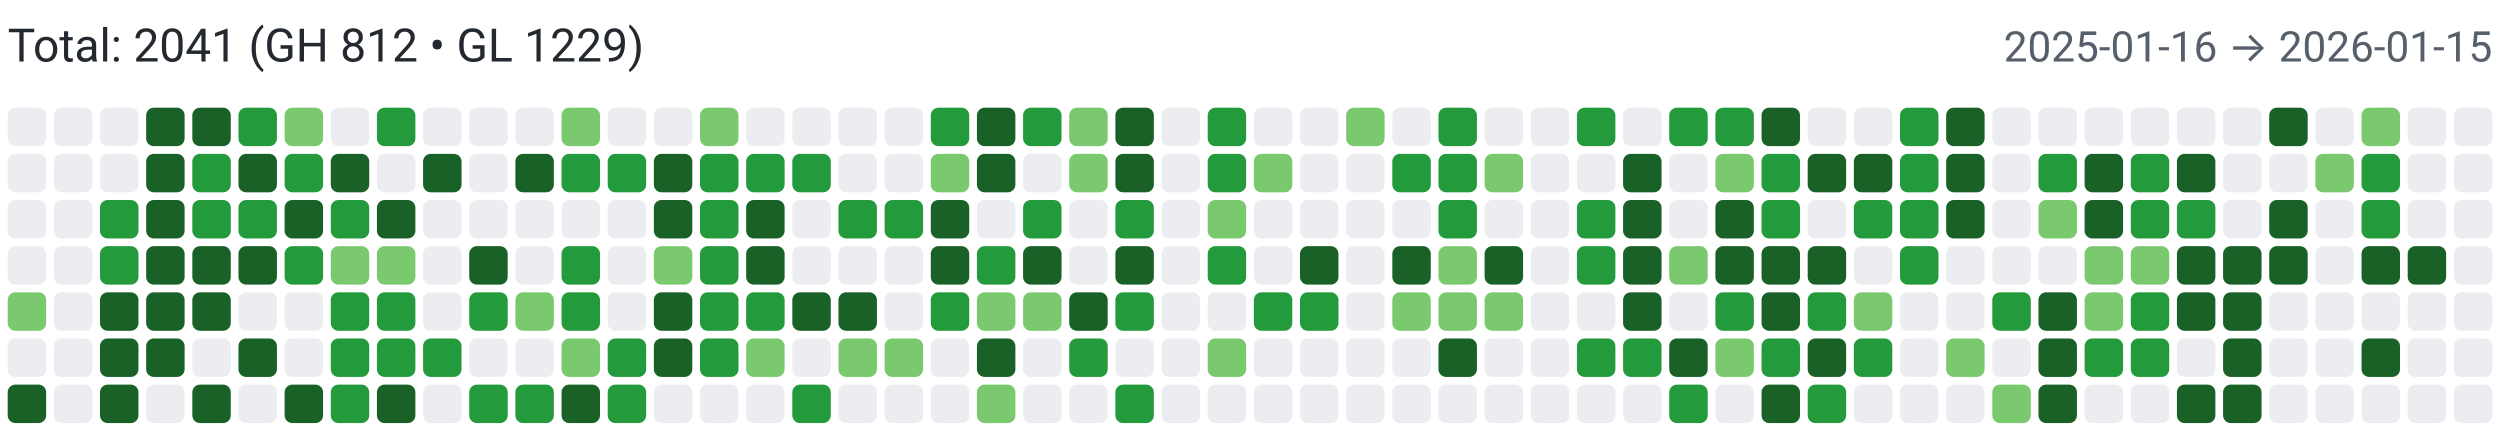
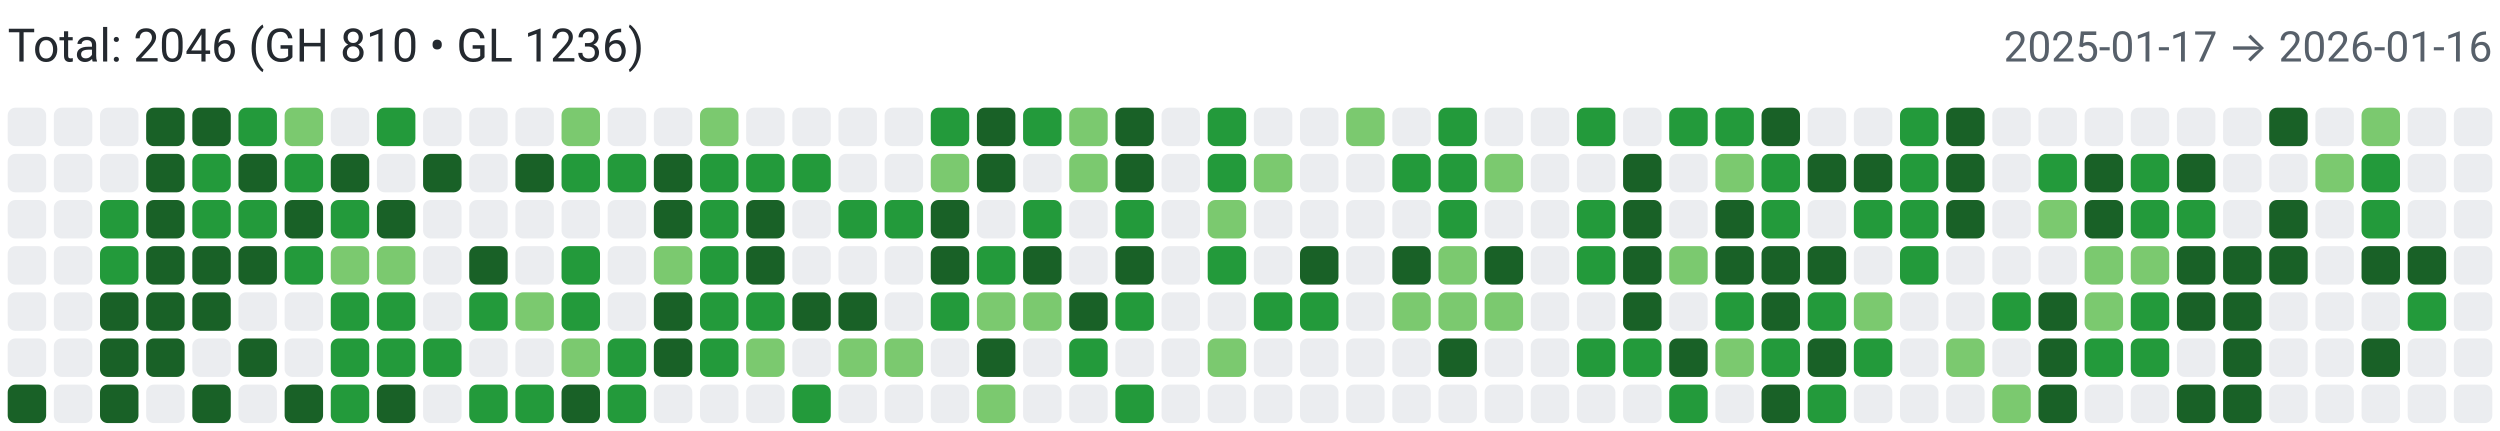
<svg xmlns="http://www.w3.org/2000/svg" width="650" height="112" viewBox="0 0 650 112" role="img" aria-label="Combined contributions">
  <rect width="100%" height="100%" fill="#fff" />
-   <text x="2" y="16" font-family="system-ui,-apple-system,Segoe UI,Roboto,Ubuntu,Cantarell,Noto Sans,sans-serif" font-size="12" fill="#24292f">Total: 2041 (GH 812 • GL 1229)</text>
-   <text x="648" y="16" text-anchor="end" font-family="system-ui,-apple-system,Segoe UI,Roboto,Ubuntu,Cantarell,Noto Sans,sans-serif" font-size="11" fill="#57606a">2025-01-16 → 2026-01-15</text>
+   <text x="2" y="16" font-family="system-ui,-apple-system,Segoe UI,Roboto,Ubuntu,Cantarell,Noto Sans,sans-serif" font-size="12" fill="#24292f">Total: 2046 (GH 810 • GL 1236)</text>
+   <text x="648" y="16" text-anchor="end" font-family="system-ui,-apple-system,Segoe UI,Roboto,Ubuntu,Cantarell,Noto Sans,sans-serif" font-size="11" fill="#57606a">2025-01-17 → 2026-01-16</text>
  <rect x="2" y="28" width="10" height="10" rx="2" ry="2" fill="#ebedf0">
        </rect>
  <rect x="2" y="40" width="10" height="10" rx="2" ry="2" fill="#ebedf0">
        </rect>
  <rect x="2" y="52" width="10" height="10" rx="2" ry="2" fill="#ebedf0">
        </rect>
  <rect x="2" y="64" width="10" height="10" rx="2" ry="2" fill="#ebedf0">
        </rect>
-   <rect x="2" y="76" width="10" height="10" rx="2" ry="2" fill="#7bc96f">
+   <rect x="2" y="76" width="10" height="10" rx="2" ry="2" fill="#ebedf0">
        </rect>
  <rect x="2" y="88" width="10" height="10" rx="2" ry="2" fill="#ebedf0">
        </rect>
  <rect x="2" y="100" width="10" height="10" rx="2" ry="2" fill="#196127">
        </rect>
  <rect x="14" y="28" width="10" height="10" rx="2" ry="2" fill="#ebedf0">
        </rect>
  <rect x="14" y="40" width="10" height="10" rx="2" ry="2" fill="#ebedf0">
        </rect>
  <rect x="14" y="52" width="10" height="10" rx="2" ry="2" fill="#ebedf0">
        </rect>
  <rect x="14" y="64" width="10" height="10" rx="2" ry="2" fill="#ebedf0">
        </rect>
  <rect x="14" y="76" width="10" height="10" rx="2" ry="2" fill="#ebedf0">
        </rect>
  <rect x="14" y="88" width="10" height="10" rx="2" ry="2" fill="#ebedf0">
        </rect>
  <rect x="14" y="100" width="10" height="10" rx="2" ry="2" fill="#ebedf0">
        </rect>
  <rect x="26" y="28" width="10" height="10" rx="2" ry="2" fill="#ebedf0">
        </rect>
  <rect x="26" y="40" width="10" height="10" rx="2" ry="2" fill="#ebedf0">
        </rect>
  <rect x="26" y="52" width="10" height="10" rx="2" ry="2" fill="#239a3b">
        </rect>
  <rect x="26" y="64" width="10" height="10" rx="2" ry="2" fill="#239a3b">
        </rect>
  <rect x="26" y="76" width="10" height="10" rx="2" ry="2" fill="#196127">
        </rect>
  <rect x="26" y="88" width="10" height="10" rx="2" ry="2" fill="#196127">
        </rect>
  <rect x="26" y="100" width="10" height="10" rx="2" ry="2" fill="#196127">
        </rect>
  <rect x="38" y="28" width="10" height="10" rx="2" ry="2" fill="#196127">
        </rect>
  <rect x="38" y="40" width="10" height="10" rx="2" ry="2" fill="#196127">
        </rect>
  <rect x="38" y="52" width="10" height="10" rx="2" ry="2" fill="#196127">
        </rect>
  <rect x="38" y="64" width="10" height="10" rx="2" ry="2" fill="#196127">
        </rect>
  <rect x="38" y="76" width="10" height="10" rx="2" ry="2" fill="#196127">
        </rect>
  <rect x="38" y="88" width="10" height="10" rx="2" ry="2" fill="#196127">
        </rect>
  <rect x="38" y="100" width="10" height="10" rx="2" ry="2" fill="#ebedf0">
        </rect>
  <rect x="50" y="28" width="10" height="10" rx="2" ry="2" fill="#196127">
        </rect>
  <rect x="50" y="40" width="10" height="10" rx="2" ry="2" fill="#239a3b">
        </rect>
  <rect x="50" y="52" width="10" height="10" rx="2" ry="2" fill="#239a3b">
        </rect>
  <rect x="50" y="64" width="10" height="10" rx="2" ry="2" fill="#196127">
        </rect>
  <rect x="50" y="76" width="10" height="10" rx="2" ry="2" fill="#196127">
        </rect>
  <rect x="50" y="88" width="10" height="10" rx="2" ry="2" fill="#ebedf0">
        </rect>
  <rect x="50" y="100" width="10" height="10" rx="2" ry="2" fill="#196127">
        </rect>
  <rect x="62" y="28" width="10" height="10" rx="2" ry="2" fill="#239a3b">
        </rect>
  <rect x="62" y="40" width="10" height="10" rx="2" ry="2" fill="#196127">
        </rect>
  <rect x="62" y="52" width="10" height="10" rx="2" ry="2" fill="#239a3b">
        </rect>
  <rect x="62" y="64" width="10" height="10" rx="2" ry="2" fill="#196127">
        </rect>
  <rect x="62" y="76" width="10" height="10" rx="2" ry="2" fill="#ebedf0">
        </rect>
  <rect x="62" y="88" width="10" height="10" rx="2" ry="2" fill="#196127">
        </rect>
  <rect x="62" y="100" width="10" height="10" rx="2" ry="2" fill="#ebedf0">
        </rect>
  <rect x="74" y="28" width="10" height="10" rx="2" ry="2" fill="#7bc96f">
        </rect>
  <rect x="74" y="40" width="10" height="10" rx="2" ry="2" fill="#239a3b">
        </rect>
  <rect x="74" y="52" width="10" height="10" rx="2" ry="2" fill="#196127">
        </rect>
  <rect x="74" y="64" width="10" height="10" rx="2" ry="2" fill="#239a3b">
        </rect>
  <rect x="74" y="76" width="10" height="10" rx="2" ry="2" fill="#ebedf0">
        </rect>
  <rect x="74" y="88" width="10" height="10" rx="2" ry="2" fill="#ebedf0">
        </rect>
  <rect x="74" y="100" width="10" height="10" rx="2" ry="2" fill="#196127">
        </rect>
  <rect x="86" y="28" width="10" height="10" rx="2" ry="2" fill="#ebedf0">
        </rect>
  <rect x="86" y="40" width="10" height="10" rx="2" ry="2" fill="#196127">
        </rect>
  <rect x="86" y="52" width="10" height="10" rx="2" ry="2" fill="#239a3b">
        </rect>
  <rect x="86" y="64" width="10" height="10" rx="2" ry="2" fill="#7bc96f">
        </rect>
  <rect x="86" y="76" width="10" height="10" rx="2" ry="2" fill="#239a3b">
        </rect>
  <rect x="86" y="88" width="10" height="10" rx="2" ry="2" fill="#239a3b">
        </rect>
  <rect x="86" y="100" width="10" height="10" rx="2" ry="2" fill="#239a3b">
        </rect>
  <rect x="98" y="28" width="10" height="10" rx="2" ry="2" fill="#239a3b">
        </rect>
  <rect x="98" y="40" width="10" height="10" rx="2" ry="2" fill="#ebedf0">
        </rect>
  <rect x="98" y="52" width="10" height="10" rx="2" ry="2" fill="#196127">
        </rect>
  <rect x="98" y="64" width="10" height="10" rx="2" ry="2" fill="#7bc96f">
        </rect>
  <rect x="98" y="76" width="10" height="10" rx="2" ry="2" fill="#239a3b">
        </rect>
  <rect x="98" y="88" width="10" height="10" rx="2" ry="2" fill="#239a3b">
        </rect>
  <rect x="98" y="100" width="10" height="10" rx="2" ry="2" fill="#196127">
        </rect>
  <rect x="110" y="28" width="10" height="10" rx="2" ry="2" fill="#ebedf0">
        </rect>
  <rect x="110" y="40" width="10" height="10" rx="2" ry="2" fill="#196127">
        </rect>
  <rect x="110" y="52" width="10" height="10" rx="2" ry="2" fill="#ebedf0">
        </rect>
  <rect x="110" y="64" width="10" height="10" rx="2" ry="2" fill="#ebedf0">
        </rect>
  <rect x="110" y="76" width="10" height="10" rx="2" ry="2" fill="#ebedf0">
        </rect>
  <rect x="110" y="88" width="10" height="10" rx="2" ry="2" fill="#239a3b">
        </rect>
  <rect x="110" y="100" width="10" height="10" rx="2" ry="2" fill="#ebedf0">
        </rect>
  <rect x="122" y="28" width="10" height="10" rx="2" ry="2" fill="#ebedf0">
        </rect>
  <rect x="122" y="40" width="10" height="10" rx="2" ry="2" fill="#ebedf0">
        </rect>
  <rect x="122" y="52" width="10" height="10" rx="2" ry="2" fill="#ebedf0">
        </rect>
  <rect x="122" y="64" width="10" height="10" rx="2" ry="2" fill="#196127">
        </rect>
  <rect x="122" y="76" width="10" height="10" rx="2" ry="2" fill="#239a3b">
        </rect>
  <rect x="122" y="88" width="10" height="10" rx="2" ry="2" fill="#ebedf0">
        </rect>
  <rect x="122" y="100" width="10" height="10" rx="2" ry="2" fill="#239a3b">
        </rect>
  <rect x="134" y="28" width="10" height="10" rx="2" ry="2" fill="#ebedf0">
        </rect>
  <rect x="134" y="40" width="10" height="10" rx="2" ry="2" fill="#196127">
        </rect>
  <rect x="134" y="52" width="10" height="10" rx="2" ry="2" fill="#ebedf0">
        </rect>
  <rect x="134" y="64" width="10" height="10" rx="2" ry="2" fill="#ebedf0">
        </rect>
  <rect x="134" y="76" width="10" height="10" rx="2" ry="2" fill="#7bc96f">
        </rect>
  <rect x="134" y="88" width="10" height="10" rx="2" ry="2" fill="#ebedf0">
        </rect>
  <rect x="134" y="100" width="10" height="10" rx="2" ry="2" fill="#239a3b">
        </rect>
  <rect x="146" y="28" width="10" height="10" rx="2" ry="2" fill="#7bc96f">
        </rect>
  <rect x="146" y="40" width="10" height="10" rx="2" ry="2" fill="#239a3b">
        </rect>
  <rect x="146" y="52" width="10" height="10" rx="2" ry="2" fill="#ebedf0">
        </rect>
  <rect x="146" y="64" width="10" height="10" rx="2" ry="2" fill="#239a3b">
        </rect>
  <rect x="146" y="76" width="10" height="10" rx="2" ry="2" fill="#239a3b">
        </rect>
  <rect x="146" y="88" width="10" height="10" rx="2" ry="2" fill="#7bc96f">
        </rect>
  <rect x="146" y="100" width="10" height="10" rx="2" ry="2" fill="#196127">
        </rect>
  <rect x="158" y="28" width="10" height="10" rx="2" ry="2" fill="#ebedf0">
        </rect>
  <rect x="158" y="40" width="10" height="10" rx="2" ry="2" fill="#239a3b">
        </rect>
  <rect x="158" y="52" width="10" height="10" rx="2" ry="2" fill="#ebedf0">
        </rect>
  <rect x="158" y="64" width="10" height="10" rx="2" ry="2" fill="#ebedf0">
        </rect>
  <rect x="158" y="76" width="10" height="10" rx="2" ry="2" fill="#ebedf0">
        </rect>
  <rect x="158" y="88" width="10" height="10" rx="2" ry="2" fill="#239a3b">
        </rect>
  <rect x="158" y="100" width="10" height="10" rx="2" ry="2" fill="#239a3b">
        </rect>
  <rect x="170" y="28" width="10" height="10" rx="2" ry="2" fill="#ebedf0">
        </rect>
  <rect x="170" y="40" width="10" height="10" rx="2" ry="2" fill="#196127">
        </rect>
  <rect x="170" y="52" width="10" height="10" rx="2" ry="2" fill="#196127">
        </rect>
  <rect x="170" y="64" width="10" height="10" rx="2" ry="2" fill="#7bc96f">
        </rect>
  <rect x="170" y="76" width="10" height="10" rx="2" ry="2" fill="#196127">
        </rect>
  <rect x="170" y="88" width="10" height="10" rx="2" ry="2" fill="#196127">
        </rect>
  <rect x="170" y="100" width="10" height="10" rx="2" ry="2" fill="#ebedf0">
        </rect>
  <rect x="182" y="28" width="10" height="10" rx="2" ry="2" fill="#7bc96f">
        </rect>
  <rect x="182" y="40" width="10" height="10" rx="2" ry="2" fill="#239a3b">
        </rect>
  <rect x="182" y="52" width="10" height="10" rx="2" ry="2" fill="#239a3b">
        </rect>
  <rect x="182" y="64" width="10" height="10" rx="2" ry="2" fill="#239a3b">
        </rect>
  <rect x="182" y="76" width="10" height="10" rx="2" ry="2" fill="#239a3b">
        </rect>
  <rect x="182" y="88" width="10" height="10" rx="2" ry="2" fill="#239a3b">
        </rect>
  <rect x="182" y="100" width="10" height="10" rx="2" ry="2" fill="#ebedf0">
        </rect>
  <rect x="194" y="28" width="10" height="10" rx="2" ry="2" fill="#ebedf0">
        </rect>
  <rect x="194" y="40" width="10" height="10" rx="2" ry="2" fill="#239a3b">
        </rect>
  <rect x="194" y="52" width="10" height="10" rx="2" ry="2" fill="#196127">
        </rect>
  <rect x="194" y="64" width="10" height="10" rx="2" ry="2" fill="#196127">
        </rect>
  <rect x="194" y="76" width="10" height="10" rx="2" ry="2" fill="#239a3b">
        </rect>
  <rect x="194" y="88" width="10" height="10" rx="2" ry="2" fill="#7bc96f">
        </rect>
  <rect x="194" y="100" width="10" height="10" rx="2" ry="2" fill="#ebedf0">
        </rect>
  <rect x="206" y="28" width="10" height="10" rx="2" ry="2" fill="#ebedf0">
        </rect>
  <rect x="206" y="40" width="10" height="10" rx="2" ry="2" fill="#239a3b">
        </rect>
  <rect x="206" y="52" width="10" height="10" rx="2" ry="2" fill="#ebedf0">
        </rect>
  <rect x="206" y="64" width="10" height="10" rx="2" ry="2" fill="#ebedf0">
        </rect>
  <rect x="206" y="76" width="10" height="10" rx="2" ry="2" fill="#196127">
        </rect>
  <rect x="206" y="88" width="10" height="10" rx="2" ry="2" fill="#ebedf0">
        </rect>
  <rect x="206" y="100" width="10" height="10" rx="2" ry="2" fill="#239a3b">
        </rect>
  <rect x="218" y="28" width="10" height="10" rx="2" ry="2" fill="#ebedf0">
        </rect>
  <rect x="218" y="40" width="10" height="10" rx="2" ry="2" fill="#ebedf0">
        </rect>
  <rect x="218" y="52" width="10" height="10" rx="2" ry="2" fill="#239a3b">
        </rect>
  <rect x="218" y="64" width="10" height="10" rx="2" ry="2" fill="#ebedf0">
        </rect>
  <rect x="218" y="76" width="10" height="10" rx="2" ry="2" fill="#196127">
        </rect>
  <rect x="218" y="88" width="10" height="10" rx="2" ry="2" fill="#7bc96f">
        </rect>
  <rect x="218" y="100" width="10" height="10" rx="2" ry="2" fill="#ebedf0">
        </rect>
  <rect x="230" y="28" width="10" height="10" rx="2" ry="2" fill="#ebedf0">
        </rect>
  <rect x="230" y="40" width="10" height="10" rx="2" ry="2" fill="#ebedf0">
        </rect>
  <rect x="230" y="52" width="10" height="10" rx="2" ry="2" fill="#239a3b">
        </rect>
  <rect x="230" y="64" width="10" height="10" rx="2" ry="2" fill="#ebedf0">
        </rect>
  <rect x="230" y="76" width="10" height="10" rx="2" ry="2" fill="#ebedf0">
        </rect>
  <rect x="230" y="88" width="10" height="10" rx="2" ry="2" fill="#7bc96f">
        </rect>
  <rect x="230" y="100" width="10" height="10" rx="2" ry="2" fill="#ebedf0">
        </rect>
  <rect x="242" y="28" width="10" height="10" rx="2" ry="2" fill="#239a3b">
        </rect>
  <rect x="242" y="40" width="10" height="10" rx="2" ry="2" fill="#7bc96f">
        </rect>
  <rect x="242" y="52" width="10" height="10" rx="2" ry="2" fill="#196127">
        </rect>
  <rect x="242" y="64" width="10" height="10" rx="2" ry="2" fill="#196127">
        </rect>
  <rect x="242" y="76" width="10" height="10" rx="2" ry="2" fill="#239a3b">
        </rect>
  <rect x="242" y="88" width="10" height="10" rx="2" ry="2" fill="#ebedf0">
        </rect>
  <rect x="242" y="100" width="10" height="10" rx="2" ry="2" fill="#ebedf0">
        </rect>
  <rect x="254" y="28" width="10" height="10" rx="2" ry="2" fill="#196127">
        </rect>
  <rect x="254" y="40" width="10" height="10" rx="2" ry="2" fill="#196127">
        </rect>
  <rect x="254" y="52" width="10" height="10" rx="2" ry="2" fill="#ebedf0">
        </rect>
  <rect x="254" y="64" width="10" height="10" rx="2" ry="2" fill="#239a3b">
        </rect>
  <rect x="254" y="76" width="10" height="10" rx="2" ry="2" fill="#7bc96f">
        </rect>
  <rect x="254" y="88" width="10" height="10" rx="2" ry="2" fill="#196127">
        </rect>
  <rect x="254" y="100" width="10" height="10" rx="2" ry="2" fill="#7bc96f">
        </rect>
  <rect x="266" y="28" width="10" height="10" rx="2" ry="2" fill="#239a3b">
        </rect>
  <rect x="266" y="40" width="10" height="10" rx="2" ry="2" fill="#ebedf0">
        </rect>
  <rect x="266" y="52" width="10" height="10" rx="2" ry="2" fill="#239a3b">
        </rect>
  <rect x="266" y="64" width="10" height="10" rx="2" ry="2" fill="#196127">
        </rect>
  <rect x="266" y="76" width="10" height="10" rx="2" ry="2" fill="#7bc96f">
        </rect>
  <rect x="266" y="88" width="10" height="10" rx="2" ry="2" fill="#ebedf0">
        </rect>
  <rect x="266" y="100" width="10" height="10" rx="2" ry="2" fill="#ebedf0">
        </rect>
  <rect x="278" y="28" width="10" height="10" rx="2" ry="2" fill="#7bc96f">
        </rect>
  <rect x="278" y="40" width="10" height="10" rx="2" ry="2" fill="#7bc96f">
        </rect>
  <rect x="278" y="52" width="10" height="10" rx="2" ry="2" fill="#ebedf0">
        </rect>
  <rect x="278" y="64" width="10" height="10" rx="2" ry="2" fill="#ebedf0">
        </rect>
  <rect x="278" y="76" width="10" height="10" rx="2" ry="2" fill="#196127">
        </rect>
  <rect x="278" y="88" width="10" height="10" rx="2" ry="2" fill="#239a3b">
        </rect>
  <rect x="278" y="100" width="10" height="10" rx="2" ry="2" fill="#ebedf0">
        </rect>
  <rect x="290" y="28" width="10" height="10" rx="2" ry="2" fill="#196127">
        </rect>
  <rect x="290" y="40" width="10" height="10" rx="2" ry="2" fill="#196127">
        </rect>
  <rect x="290" y="52" width="10" height="10" rx="2" ry="2" fill="#239a3b">
        </rect>
  <rect x="290" y="64" width="10" height="10" rx="2" ry="2" fill="#196127">
        </rect>
  <rect x="290" y="76" width="10" height="10" rx="2" ry="2" fill="#239a3b">
        </rect>
  <rect x="290" y="88" width="10" height="10" rx="2" ry="2" fill="#ebedf0">
        </rect>
  <rect x="290" y="100" width="10" height="10" rx="2" ry="2" fill="#239a3b">
        </rect>
  <rect x="302" y="28" width="10" height="10" rx="2" ry="2" fill="#ebedf0">
        </rect>
  <rect x="302" y="40" width="10" height="10" rx="2" ry="2" fill="#ebedf0">
        </rect>
  <rect x="302" y="52" width="10" height="10" rx="2" ry="2" fill="#ebedf0">
        </rect>
  <rect x="302" y="64" width="10" height="10" rx="2" ry="2" fill="#ebedf0">
        </rect>
  <rect x="302" y="76" width="10" height="10" rx="2" ry="2" fill="#ebedf0">
        </rect>
  <rect x="302" y="88" width="10" height="10" rx="2" ry="2" fill="#ebedf0">
        </rect>
  <rect x="302" y="100" width="10" height="10" rx="2" ry="2" fill="#ebedf0">
        </rect>
  <rect x="314" y="28" width="10" height="10" rx="2" ry="2" fill="#239a3b">
        </rect>
  <rect x="314" y="40" width="10" height="10" rx="2" ry="2" fill="#239a3b">
        </rect>
  <rect x="314" y="52" width="10" height="10" rx="2" ry="2" fill="#7bc96f">
        </rect>
  <rect x="314" y="64" width="10" height="10" rx="2" ry="2" fill="#239a3b">
        </rect>
  <rect x="314" y="76" width="10" height="10" rx="2" ry="2" fill="#ebedf0">
        </rect>
  <rect x="314" y="88" width="10" height="10" rx="2" ry="2" fill="#7bc96f">
        </rect>
  <rect x="314" y="100" width="10" height="10" rx="2" ry="2" fill="#ebedf0">
        </rect>
  <rect x="326" y="28" width="10" height="10" rx="2" ry="2" fill="#ebedf0">
        </rect>
  <rect x="326" y="40" width="10" height="10" rx="2" ry="2" fill="#7bc96f">
        </rect>
  <rect x="326" y="52" width="10" height="10" rx="2" ry="2" fill="#ebedf0">
        </rect>
  <rect x="326" y="64" width="10" height="10" rx="2" ry="2" fill="#ebedf0">
        </rect>
  <rect x="326" y="76" width="10" height="10" rx="2" ry="2" fill="#239a3b">
        </rect>
  <rect x="326" y="88" width="10" height="10" rx="2" ry="2" fill="#ebedf0">
        </rect>
  <rect x="326" y="100" width="10" height="10" rx="2" ry="2" fill="#ebedf0">
        </rect>
  <rect x="338" y="28" width="10" height="10" rx="2" ry="2" fill="#ebedf0">
        </rect>
  <rect x="338" y="40" width="10" height="10" rx="2" ry="2" fill="#ebedf0">
        </rect>
  <rect x="338" y="52" width="10" height="10" rx="2" ry="2" fill="#ebedf0">
        </rect>
  <rect x="338" y="64" width="10" height="10" rx="2" ry="2" fill="#196127">
        </rect>
  <rect x="338" y="76" width="10" height="10" rx="2" ry="2" fill="#239a3b">
        </rect>
  <rect x="338" y="88" width="10" height="10" rx="2" ry="2" fill="#ebedf0">
        </rect>
  <rect x="338" y="100" width="10" height="10" rx="2" ry="2" fill="#ebedf0">
        </rect>
  <rect x="350" y="28" width="10" height="10" rx="2" ry="2" fill="#7bc96f">
        </rect>
  <rect x="350" y="40" width="10" height="10" rx="2" ry="2" fill="#ebedf0">
        </rect>
  <rect x="350" y="52" width="10" height="10" rx="2" ry="2" fill="#ebedf0">
        </rect>
  <rect x="350" y="64" width="10" height="10" rx="2" ry="2" fill="#ebedf0">
        </rect>
  <rect x="350" y="76" width="10" height="10" rx="2" ry="2" fill="#ebedf0">
        </rect>
  <rect x="350" y="88" width="10" height="10" rx="2" ry="2" fill="#ebedf0">
        </rect>
  <rect x="350" y="100" width="10" height="10" rx="2" ry="2" fill="#ebedf0">
        </rect>
  <rect x="362" y="28" width="10" height="10" rx="2" ry="2" fill="#ebedf0">
        </rect>
  <rect x="362" y="40" width="10" height="10" rx="2" ry="2" fill="#239a3b">
        </rect>
  <rect x="362" y="52" width="10" height="10" rx="2" ry="2" fill="#ebedf0">
        </rect>
  <rect x="362" y="64" width="10" height="10" rx="2" ry="2" fill="#196127">
        </rect>
  <rect x="362" y="76" width="10" height="10" rx="2" ry="2" fill="#7bc96f">
        </rect>
  <rect x="362" y="88" width="10" height="10" rx="2" ry="2" fill="#ebedf0">
        </rect>
  <rect x="362" y="100" width="10" height="10" rx="2" ry="2" fill="#ebedf0">
        </rect>
  <rect x="374" y="28" width="10" height="10" rx="2" ry="2" fill="#239a3b">
        </rect>
  <rect x="374" y="40" width="10" height="10" rx="2" ry="2" fill="#239a3b">
        </rect>
  <rect x="374" y="52" width="10" height="10" rx="2" ry="2" fill="#239a3b">
        </rect>
  <rect x="374" y="64" width="10" height="10" rx="2" ry="2" fill="#7bc96f">
        </rect>
  <rect x="374" y="76" width="10" height="10" rx="2" ry="2" fill="#7bc96f">
        </rect>
  <rect x="374" y="88" width="10" height="10" rx="2" ry="2" fill="#196127">
        </rect>
  <rect x="374" y="100" width="10" height="10" rx="2" ry="2" fill="#ebedf0">
        </rect>
  <rect x="386" y="28" width="10" height="10" rx="2" ry="2" fill="#ebedf0">
        </rect>
  <rect x="386" y="40" width="10" height="10" rx="2" ry="2" fill="#7bc96f">
        </rect>
  <rect x="386" y="52" width="10" height="10" rx="2" ry="2" fill="#ebedf0">
        </rect>
  <rect x="386" y="64" width="10" height="10" rx="2" ry="2" fill="#196127">
        </rect>
  <rect x="386" y="76" width="10" height="10" rx="2" ry="2" fill="#7bc96f">
        </rect>
  <rect x="386" y="88" width="10" height="10" rx="2" ry="2" fill="#ebedf0">
        </rect>
  <rect x="386" y="100" width="10" height="10" rx="2" ry="2" fill="#ebedf0">
        </rect>
  <rect x="398" y="28" width="10" height="10" rx="2" ry="2" fill="#ebedf0">
        </rect>
  <rect x="398" y="40" width="10" height="10" rx="2" ry="2" fill="#ebedf0">
        </rect>
  <rect x="398" y="52" width="10" height="10" rx="2" ry="2" fill="#ebedf0">
        </rect>
  <rect x="398" y="64" width="10" height="10" rx="2" ry="2" fill="#ebedf0">
        </rect>
  <rect x="398" y="76" width="10" height="10" rx="2" ry="2" fill="#ebedf0">
        </rect>
  <rect x="398" y="88" width="10" height="10" rx="2" ry="2" fill="#ebedf0">
        </rect>
  <rect x="398" y="100" width="10" height="10" rx="2" ry="2" fill="#ebedf0">
        </rect>
  <rect x="410" y="28" width="10" height="10" rx="2" ry="2" fill="#239a3b">
        </rect>
  <rect x="410" y="40" width="10" height="10" rx="2" ry="2" fill="#ebedf0">
        </rect>
  <rect x="410" y="52" width="10" height="10" rx="2" ry="2" fill="#239a3b">
        </rect>
  <rect x="410" y="64" width="10" height="10" rx="2" ry="2" fill="#239a3b">
        </rect>
  <rect x="410" y="76" width="10" height="10" rx="2" ry="2" fill="#ebedf0">
        </rect>
  <rect x="410" y="88" width="10" height="10" rx="2" ry="2" fill="#239a3b">
        </rect>
  <rect x="410" y="100" width="10" height="10" rx="2" ry="2" fill="#ebedf0">
        </rect>
  <rect x="422" y="28" width="10" height="10" rx="2" ry="2" fill="#ebedf0">
        </rect>
  <rect x="422" y="40" width="10" height="10" rx="2" ry="2" fill="#196127">
        </rect>
  <rect x="422" y="52" width="10" height="10" rx="2" ry="2" fill="#196127">
        </rect>
  <rect x="422" y="64" width="10" height="10" rx="2" ry="2" fill="#196127">
        </rect>
  <rect x="422" y="76" width="10" height="10" rx="2" ry="2" fill="#196127">
        </rect>
  <rect x="422" y="88" width="10" height="10" rx="2" ry="2" fill="#239a3b">
        </rect>
  <rect x="422" y="100" width="10" height="10" rx="2" ry="2" fill="#ebedf0">
        </rect>
  <rect x="434" y="28" width="10" height="10" rx="2" ry="2" fill="#239a3b">
        </rect>
  <rect x="434" y="40" width="10" height="10" rx="2" ry="2" fill="#ebedf0">
        </rect>
  <rect x="434" y="52" width="10" height="10" rx="2" ry="2" fill="#ebedf0">
        </rect>
  <rect x="434" y="64" width="10" height="10" rx="2" ry="2" fill="#7bc96f">
        </rect>
  <rect x="434" y="76" width="10" height="10" rx="2" ry="2" fill="#ebedf0">
        </rect>
  <rect x="434" y="88" width="10" height="10" rx="2" ry="2" fill="#196127">
        </rect>
  <rect x="434" y="100" width="10" height="10" rx="2" ry="2" fill="#239a3b">
        </rect>
  <rect x="446" y="28" width="10" height="10" rx="2" ry="2" fill="#239a3b">
        </rect>
  <rect x="446" y="40" width="10" height="10" rx="2" ry="2" fill="#7bc96f">
        </rect>
  <rect x="446" y="52" width="10" height="10" rx="2" ry="2" fill="#196127">
        </rect>
  <rect x="446" y="64" width="10" height="10" rx="2" ry="2" fill="#196127">
        </rect>
  <rect x="446" y="76" width="10" height="10" rx="2" ry="2" fill="#239a3b">
        </rect>
  <rect x="446" y="88" width="10" height="10" rx="2" ry="2" fill="#7bc96f">
        </rect>
  <rect x="446" y="100" width="10" height="10" rx="2" ry="2" fill="#ebedf0">
        </rect>
  <rect x="458" y="28" width="10" height="10" rx="2" ry="2" fill="#196127">
        </rect>
  <rect x="458" y="40" width="10" height="10" rx="2" ry="2" fill="#239a3b">
        </rect>
  <rect x="458" y="52" width="10" height="10" rx="2" ry="2" fill="#239a3b">
        </rect>
  <rect x="458" y="64" width="10" height="10" rx="2" ry="2" fill="#196127">
        </rect>
  <rect x="458" y="76" width="10" height="10" rx="2" ry="2" fill="#196127">
        </rect>
  <rect x="458" y="88" width="10" height="10" rx="2" ry="2" fill="#239a3b">
        </rect>
  <rect x="458" y="100" width="10" height="10" rx="2" ry="2" fill="#196127">
        </rect>
  <rect x="470" y="28" width="10" height="10" rx="2" ry="2" fill="#ebedf0">
        </rect>
  <rect x="470" y="40" width="10" height="10" rx="2" ry="2" fill="#196127">
        </rect>
  <rect x="470" y="52" width="10" height="10" rx="2" ry="2" fill="#ebedf0">
        </rect>
  <rect x="470" y="64" width="10" height="10" rx="2" ry="2" fill="#196127">
        </rect>
  <rect x="470" y="76" width="10" height="10" rx="2" ry="2" fill="#239a3b">
        </rect>
  <rect x="470" y="88" width="10" height="10" rx="2" ry="2" fill="#196127">
        </rect>
  <rect x="470" y="100" width="10" height="10" rx="2" ry="2" fill="#239a3b">
        </rect>
  <rect x="482" y="28" width="10" height="10" rx="2" ry="2" fill="#ebedf0">
        </rect>
  <rect x="482" y="40" width="10" height="10" rx="2" ry="2" fill="#196127">
        </rect>
  <rect x="482" y="52" width="10" height="10" rx="2" ry="2" fill="#239a3b">
        </rect>
  <rect x="482" y="64" width="10" height="10" rx="2" ry="2" fill="#ebedf0">
        </rect>
  <rect x="482" y="76" width="10" height="10" rx="2" ry="2" fill="#7bc96f">
        </rect>
  <rect x="482" y="88" width="10" height="10" rx="2" ry="2" fill="#239a3b">
        </rect>
  <rect x="482" y="100" width="10" height="10" rx="2" ry="2" fill="#ebedf0">
        </rect>
  <rect x="494" y="28" width="10" height="10" rx="2" ry="2" fill="#239a3b">
        </rect>
  <rect x="494" y="40" width="10" height="10" rx="2" ry="2" fill="#239a3b">
        </rect>
  <rect x="494" y="52" width="10" height="10" rx="2" ry="2" fill="#239a3b">
        </rect>
  <rect x="494" y="64" width="10" height="10" rx="2" ry="2" fill="#239a3b">
        </rect>
  <rect x="494" y="76" width="10" height="10" rx="2" ry="2" fill="#ebedf0">
        </rect>
  <rect x="494" y="88" width="10" height="10" rx="2" ry="2" fill="#ebedf0">
        </rect>
  <rect x="494" y="100" width="10" height="10" rx="2" ry="2" fill="#ebedf0">
        </rect>
  <rect x="506" y="28" width="10" height="10" rx="2" ry="2" fill="#196127">
        </rect>
  <rect x="506" y="40" width="10" height="10" rx="2" ry="2" fill="#196127">
        </rect>
  <rect x="506" y="52" width="10" height="10" rx="2" ry="2" fill="#196127">
        </rect>
  <rect x="506" y="64" width="10" height="10" rx="2" ry="2" fill="#ebedf0">
        </rect>
  <rect x="506" y="76" width="10" height="10" rx="2" ry="2" fill="#ebedf0">
        </rect>
  <rect x="506" y="88" width="10" height="10" rx="2" ry="2" fill="#7bc96f">
        </rect>
  <rect x="506" y="100" width="10" height="10" rx="2" ry="2" fill="#ebedf0">
        </rect>
  <rect x="518" y="28" width="10" height="10" rx="2" ry="2" fill="#ebedf0">
        </rect>
  <rect x="518" y="40" width="10" height="10" rx="2" ry="2" fill="#ebedf0">
        </rect>
  <rect x="518" y="52" width="10" height="10" rx="2" ry="2" fill="#ebedf0">
        </rect>
  <rect x="518" y="64" width="10" height="10" rx="2" ry="2" fill="#ebedf0">
        </rect>
  <rect x="518" y="76" width="10" height="10" rx="2" ry="2" fill="#239a3b">
        </rect>
  <rect x="518" y="88" width="10" height="10" rx="2" ry="2" fill="#ebedf0">
        </rect>
  <rect x="518" y="100" width="10" height="10" rx="2" ry="2" fill="#7bc96f">
        </rect>
  <rect x="530" y="28" width="10" height="10" rx="2" ry="2" fill="#ebedf0">
        </rect>
  <rect x="530" y="40" width="10" height="10" rx="2" ry="2" fill="#239a3b">
        </rect>
  <rect x="530" y="52" width="10" height="10" rx="2" ry="2" fill="#7bc96f">
        </rect>
  <rect x="530" y="64" width="10" height="10" rx="2" ry="2" fill="#ebedf0">
        </rect>
  <rect x="530" y="76" width="10" height="10" rx="2" ry="2" fill="#196127">
        </rect>
  <rect x="530" y="88" width="10" height="10" rx="2" ry="2" fill="#196127">
        </rect>
  <rect x="530" y="100" width="10" height="10" rx="2" ry="2" fill="#196127">
        </rect>
  <rect x="542" y="28" width="10" height="10" rx="2" ry="2" fill="#ebedf0">
        </rect>
  <rect x="542" y="40" width="10" height="10" rx="2" ry="2" fill="#196127">
        </rect>
  <rect x="542" y="52" width="10" height="10" rx="2" ry="2" fill="#196127">
        </rect>
  <rect x="542" y="64" width="10" height="10" rx="2" ry="2" fill="#7bc96f">
        </rect>
  <rect x="542" y="76" width="10" height="10" rx="2" ry="2" fill="#7bc96f">
        </rect>
  <rect x="542" y="88" width="10" height="10" rx="2" ry="2" fill="#239a3b">
        </rect>
  <rect x="542" y="100" width="10" height="10" rx="2" ry="2" fill="#ebedf0">
        </rect>
  <rect x="554" y="28" width="10" height="10" rx="2" ry="2" fill="#ebedf0">
        </rect>
  <rect x="554" y="40" width="10" height="10" rx="2" ry="2" fill="#239a3b">
        </rect>
  <rect x="554" y="52" width="10" height="10" rx="2" ry="2" fill="#239a3b">
        </rect>
  <rect x="554" y="64" width="10" height="10" rx="2" ry="2" fill="#7bc96f">
        </rect>
  <rect x="554" y="76" width="10" height="10" rx="2" ry="2" fill="#239a3b">
        </rect>
  <rect x="554" y="88" width="10" height="10" rx="2" ry="2" fill="#239a3b">
        </rect>
  <rect x="554" y="100" width="10" height="10" rx="2" ry="2" fill="#ebedf0">
        </rect>
  <rect x="566" y="28" width="10" height="10" rx="2" ry="2" fill="#ebedf0">
        </rect>
  <rect x="566" y="40" width="10" height="10" rx="2" ry="2" fill="#196127">
        </rect>
  <rect x="566" y="52" width="10" height="10" rx="2" ry="2" fill="#239a3b">
        </rect>
  <rect x="566" y="64" width="10" height="10" rx="2" ry="2" fill="#196127">
        </rect>
  <rect x="566" y="76" width="10" height="10" rx="2" ry="2" fill="#196127">
        </rect>
  <rect x="566" y="88" width="10" height="10" rx="2" ry="2" fill="#ebedf0">
        </rect>
  <rect x="566" y="100" width="10" height="10" rx="2" ry="2" fill="#196127">
        </rect>
  <rect x="578" y="28" width="10" height="10" rx="2" ry="2" fill="#ebedf0">
        </rect>
  <rect x="578" y="40" width="10" height="10" rx="2" ry="2" fill="#ebedf0">
        </rect>
  <rect x="578" y="52" width="10" height="10" rx="2" ry="2" fill="#ebedf0">
        </rect>
  <rect x="578" y="64" width="10" height="10" rx="2" ry="2" fill="#196127">
        </rect>
  <rect x="578" y="76" width="10" height="10" rx="2" ry="2" fill="#196127">
        </rect>
  <rect x="578" y="88" width="10" height="10" rx="2" ry="2" fill="#196127">
        </rect>
  <rect x="578" y="100" width="10" height="10" rx="2" ry="2" fill="#196127">
        </rect>
  <rect x="590" y="28" width="10" height="10" rx="2" ry="2" fill="#196127">
        </rect>
  <rect x="590" y="40" width="10" height="10" rx="2" ry="2" fill="#ebedf0">
        </rect>
  <rect x="590" y="52" width="10" height="10" rx="2" ry="2" fill="#196127">
        </rect>
  <rect x="590" y="64" width="10" height="10" rx="2" ry="2" fill="#196127">
        </rect>
  <rect x="590" y="76" width="10" height="10" rx="2" ry="2" fill="#ebedf0">
        </rect>
  <rect x="590" y="88" width="10" height="10" rx="2" ry="2" fill="#ebedf0">
        </rect>
  <rect x="590" y="100" width="10" height="10" rx="2" ry="2" fill="#ebedf0">
        </rect>
  <rect x="602" y="28" width="10" height="10" rx="2" ry="2" fill="#ebedf0">
        </rect>
  <rect x="602" y="40" width="10" height="10" rx="2" ry="2" fill="#7bc96f">
        </rect>
  <rect x="602" y="52" width="10" height="10" rx="2" ry="2" fill="#ebedf0">
        </rect>
  <rect x="602" y="64" width="10" height="10" rx="2" ry="2" fill="#ebedf0">
        </rect>
  <rect x="602" y="76" width="10" height="10" rx="2" ry="2" fill="#ebedf0">
        </rect>
  <rect x="602" y="88" width="10" height="10" rx="2" ry="2" fill="#ebedf0">
        </rect>
  <rect x="602" y="100" width="10" height="10" rx="2" ry="2" fill="#ebedf0">
        </rect>
  <rect x="614" y="28" width="10" height="10" rx="2" ry="2" fill="#7bc96f">
        </rect>
  <rect x="614" y="40" width="10" height="10" rx="2" ry="2" fill="#239a3b">
        </rect>
  <rect x="614" y="52" width="10" height="10" rx="2" ry="2" fill="#239a3b">
        </rect>
  <rect x="614" y="64" width="10" height="10" rx="2" ry="2" fill="#196127">
        </rect>
  <rect x="614" y="76" width="10" height="10" rx="2" ry="2" fill="#ebedf0">
        </rect>
  <rect x="614" y="88" width="10" height="10" rx="2" ry="2" fill="#196127">
        </rect>
  <rect x="614" y="100" width="10" height="10" rx="2" ry="2" fill="#ebedf0">
        </rect>
  <rect x="626" y="28" width="10" height="10" rx="2" ry="2" fill="#ebedf0">
        </rect>
  <rect x="626" y="40" width="10" height="10" rx="2" ry="2" fill="#ebedf0">
        </rect>
  <rect x="626" y="52" width="10" height="10" rx="2" ry="2" fill="#ebedf0">
        </rect>
  <rect x="626" y="64" width="10" height="10" rx="2" ry="2" fill="#196127">
        </rect>
-   <rect x="626" y="76" width="10" height="10" rx="2" ry="2" fill="#ebedf0">
+   <rect x="626" y="76" width="10" height="10" rx="2" ry="2" fill="#239a3b">
        </rect>
  <rect x="626" y="88" width="10" height="10" rx="2" ry="2" fill="#ebedf0">
        </rect>
  <rect x="626" y="100" width="10" height="10" rx="2" ry="2" fill="#ebedf0">
        </rect>
  <rect x="638" y="28" width="10" height="10" rx="2" ry="2" fill="#ebedf0">
        </rect>
  <rect x="638" y="40" width="10" height="10" rx="2" ry="2" fill="#ebedf0">
        </rect>
  <rect x="638" y="52" width="10" height="10" rx="2" ry="2" fill="#ebedf0">
        </rect>
  <rect x="638" y="64" width="10" height="10" rx="2" ry="2" fill="#ebedf0">
        </rect>
  <rect x="638" y="76" width="10" height="10" rx="2" ry="2" fill="#ebedf0">
        </rect>
  <rect x="638" y="88" width="10" height="10" rx="2" ry="2" fill="#ebedf0">
        </rect>
  <rect x="638" y="100" width="10" height="10" rx="2" ry="2" fill="#ebedf0">
        </rect>
</svg>
